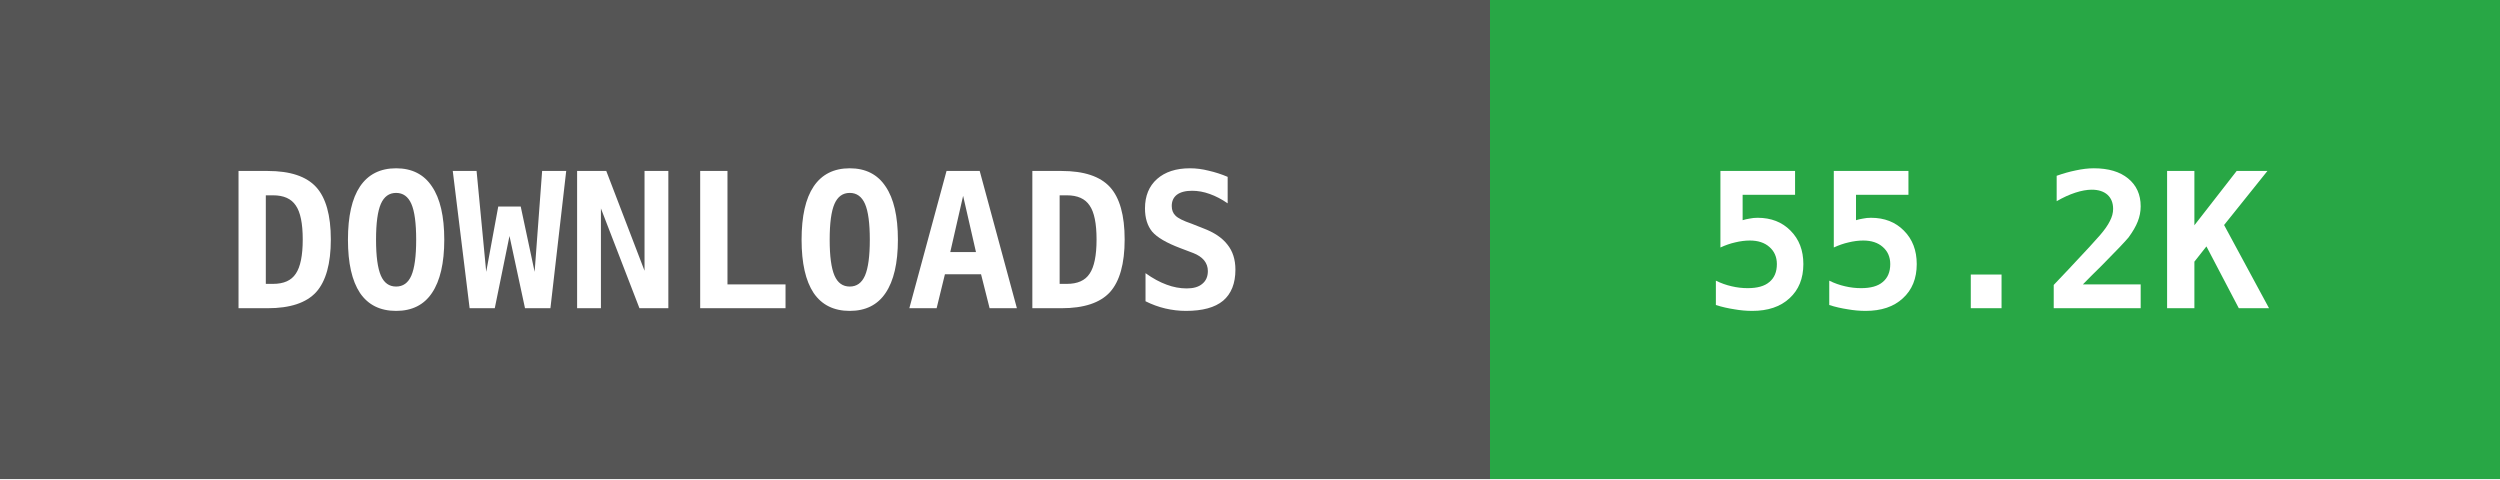
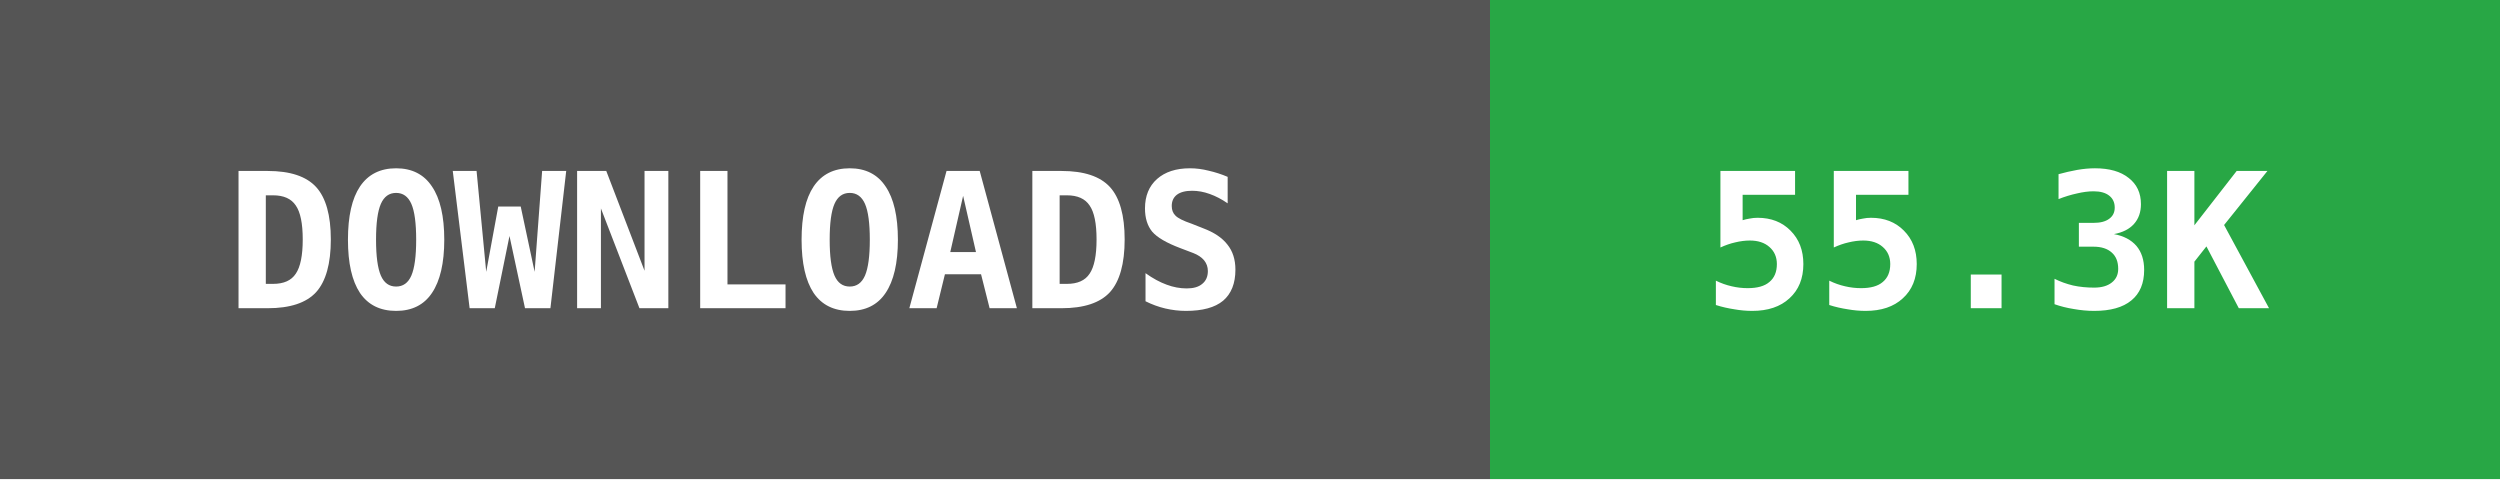
- <svg xmlns="http://www.w3.org/2000/svg" width="146" height="28" data-raw="55227" data-date="2026-09-13 09:38:30">
+ <svg xmlns="http://www.w3.org/2000/svg" width="146" height="28" data-raw="55384" data-date="2026-09-16 03:04:38">
  <g shape-rendering="crispEdges">
    <rect width="87" height="28" fill="#555555" />
    <rect x="87" width="59" height="28" fill="#28a745" />
  </g>
  <g fill="#ffffff" text-anchor="middle" font-family="monospace" font-weight="bold" font-size="11">
    <text x="43" y="18">DOWNLOADS</text>
-     <text x="116" y="18">55.2K</text>
+     <text x="116" y="18">55.3K</text>
  </g>
</svg>
